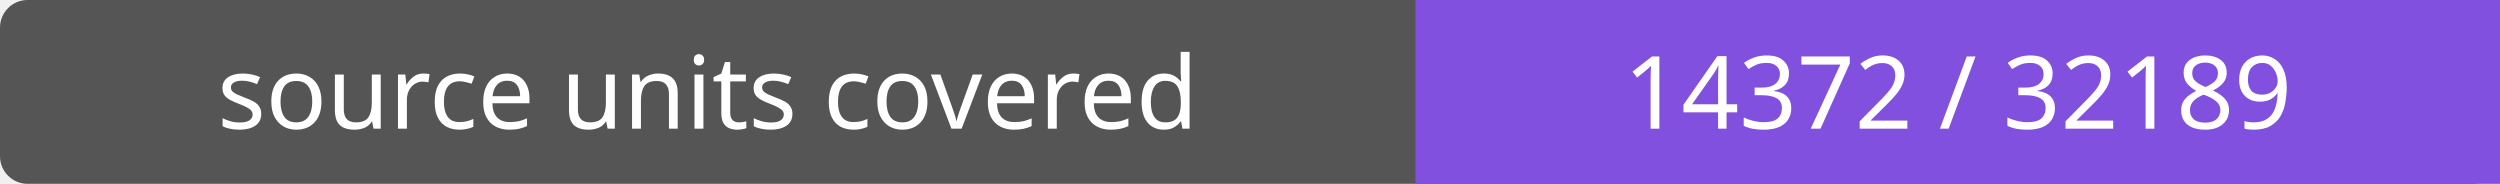
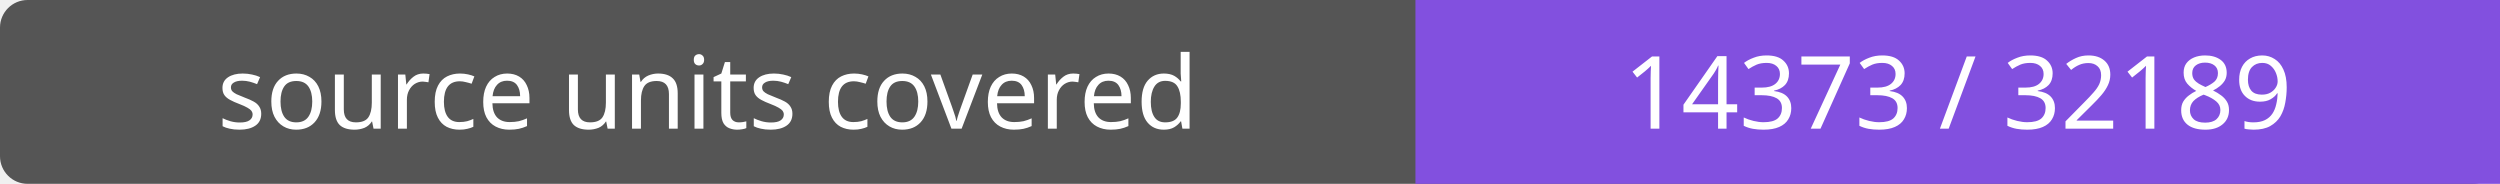
- <svg xmlns="http://www.w3.org/2000/svg" width="272" height="20" role="img" aria-label="source units covered: 14372 / 32189">
+ <svg xmlns="http://www.w3.org/2000/svg" width="272" height="20" role="img" aria-label="source units covered: 14373 / 32189">
  <rect width="272" height="20" rx="3" fill="#555" />
  <path fill="#8250df" d="M154 0h118v20H154z" />
  <g fill="#fff" text-anchor="middle" font-family="Verdana,sans-serif" font-size="11">
    <text x="77.0" y="14">source units covered</text>
-     <text x="213.0" y="14">14372 / 32189</text>
+     <text x="213.0" y="14">14373 / 32189</text>
  </g>
</svg>
